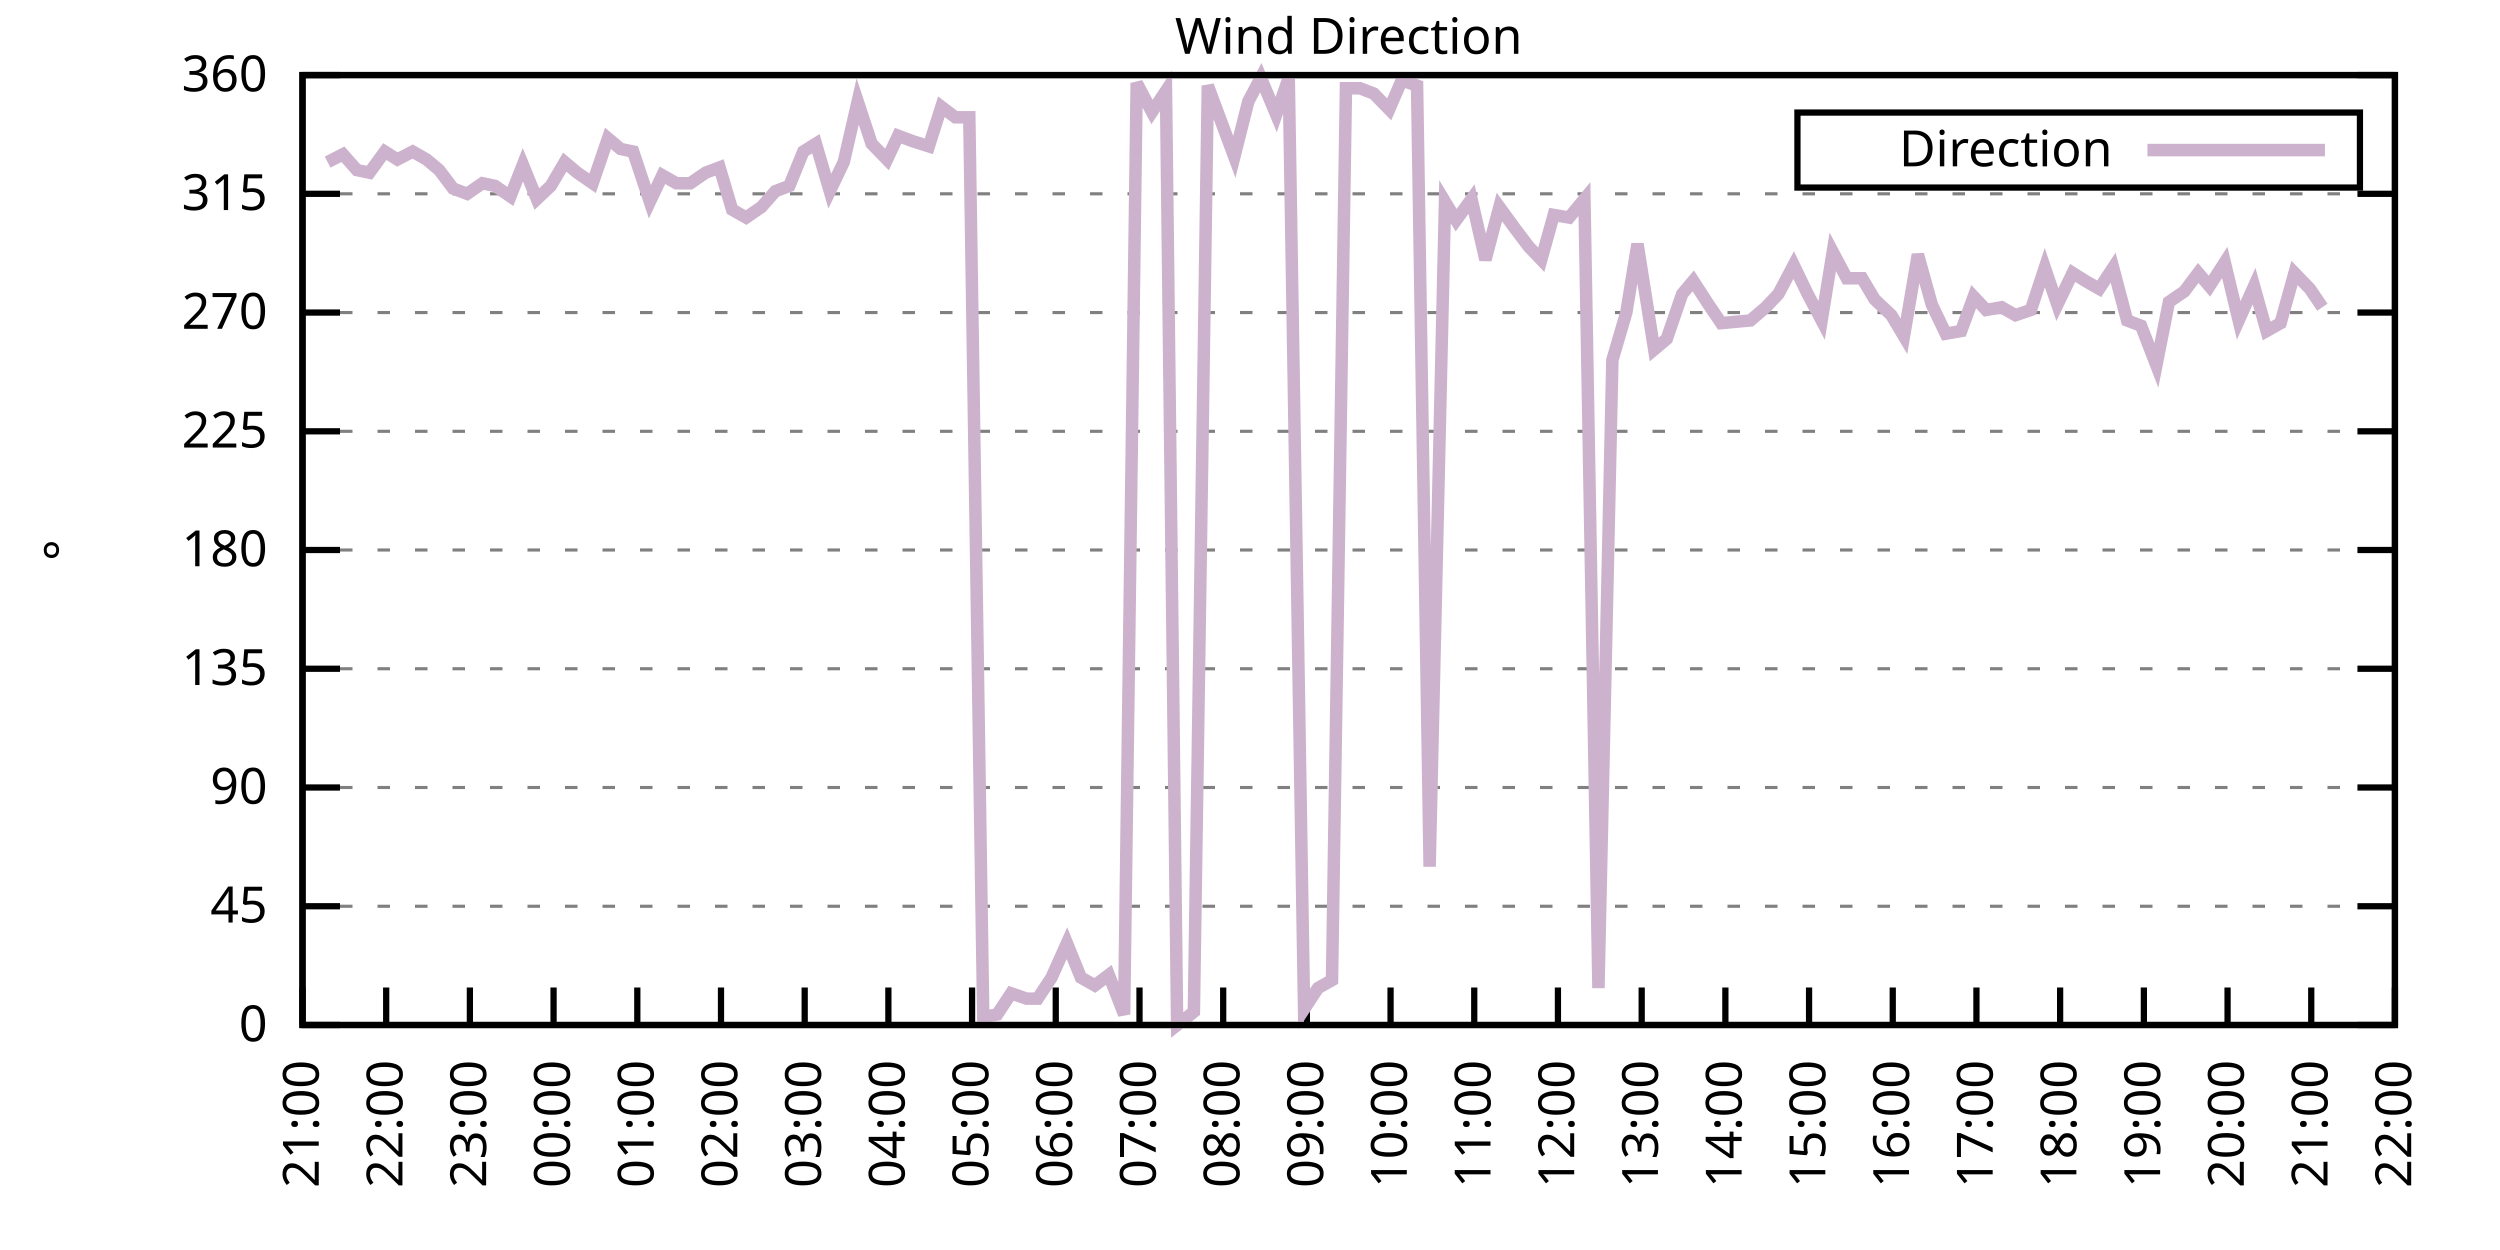
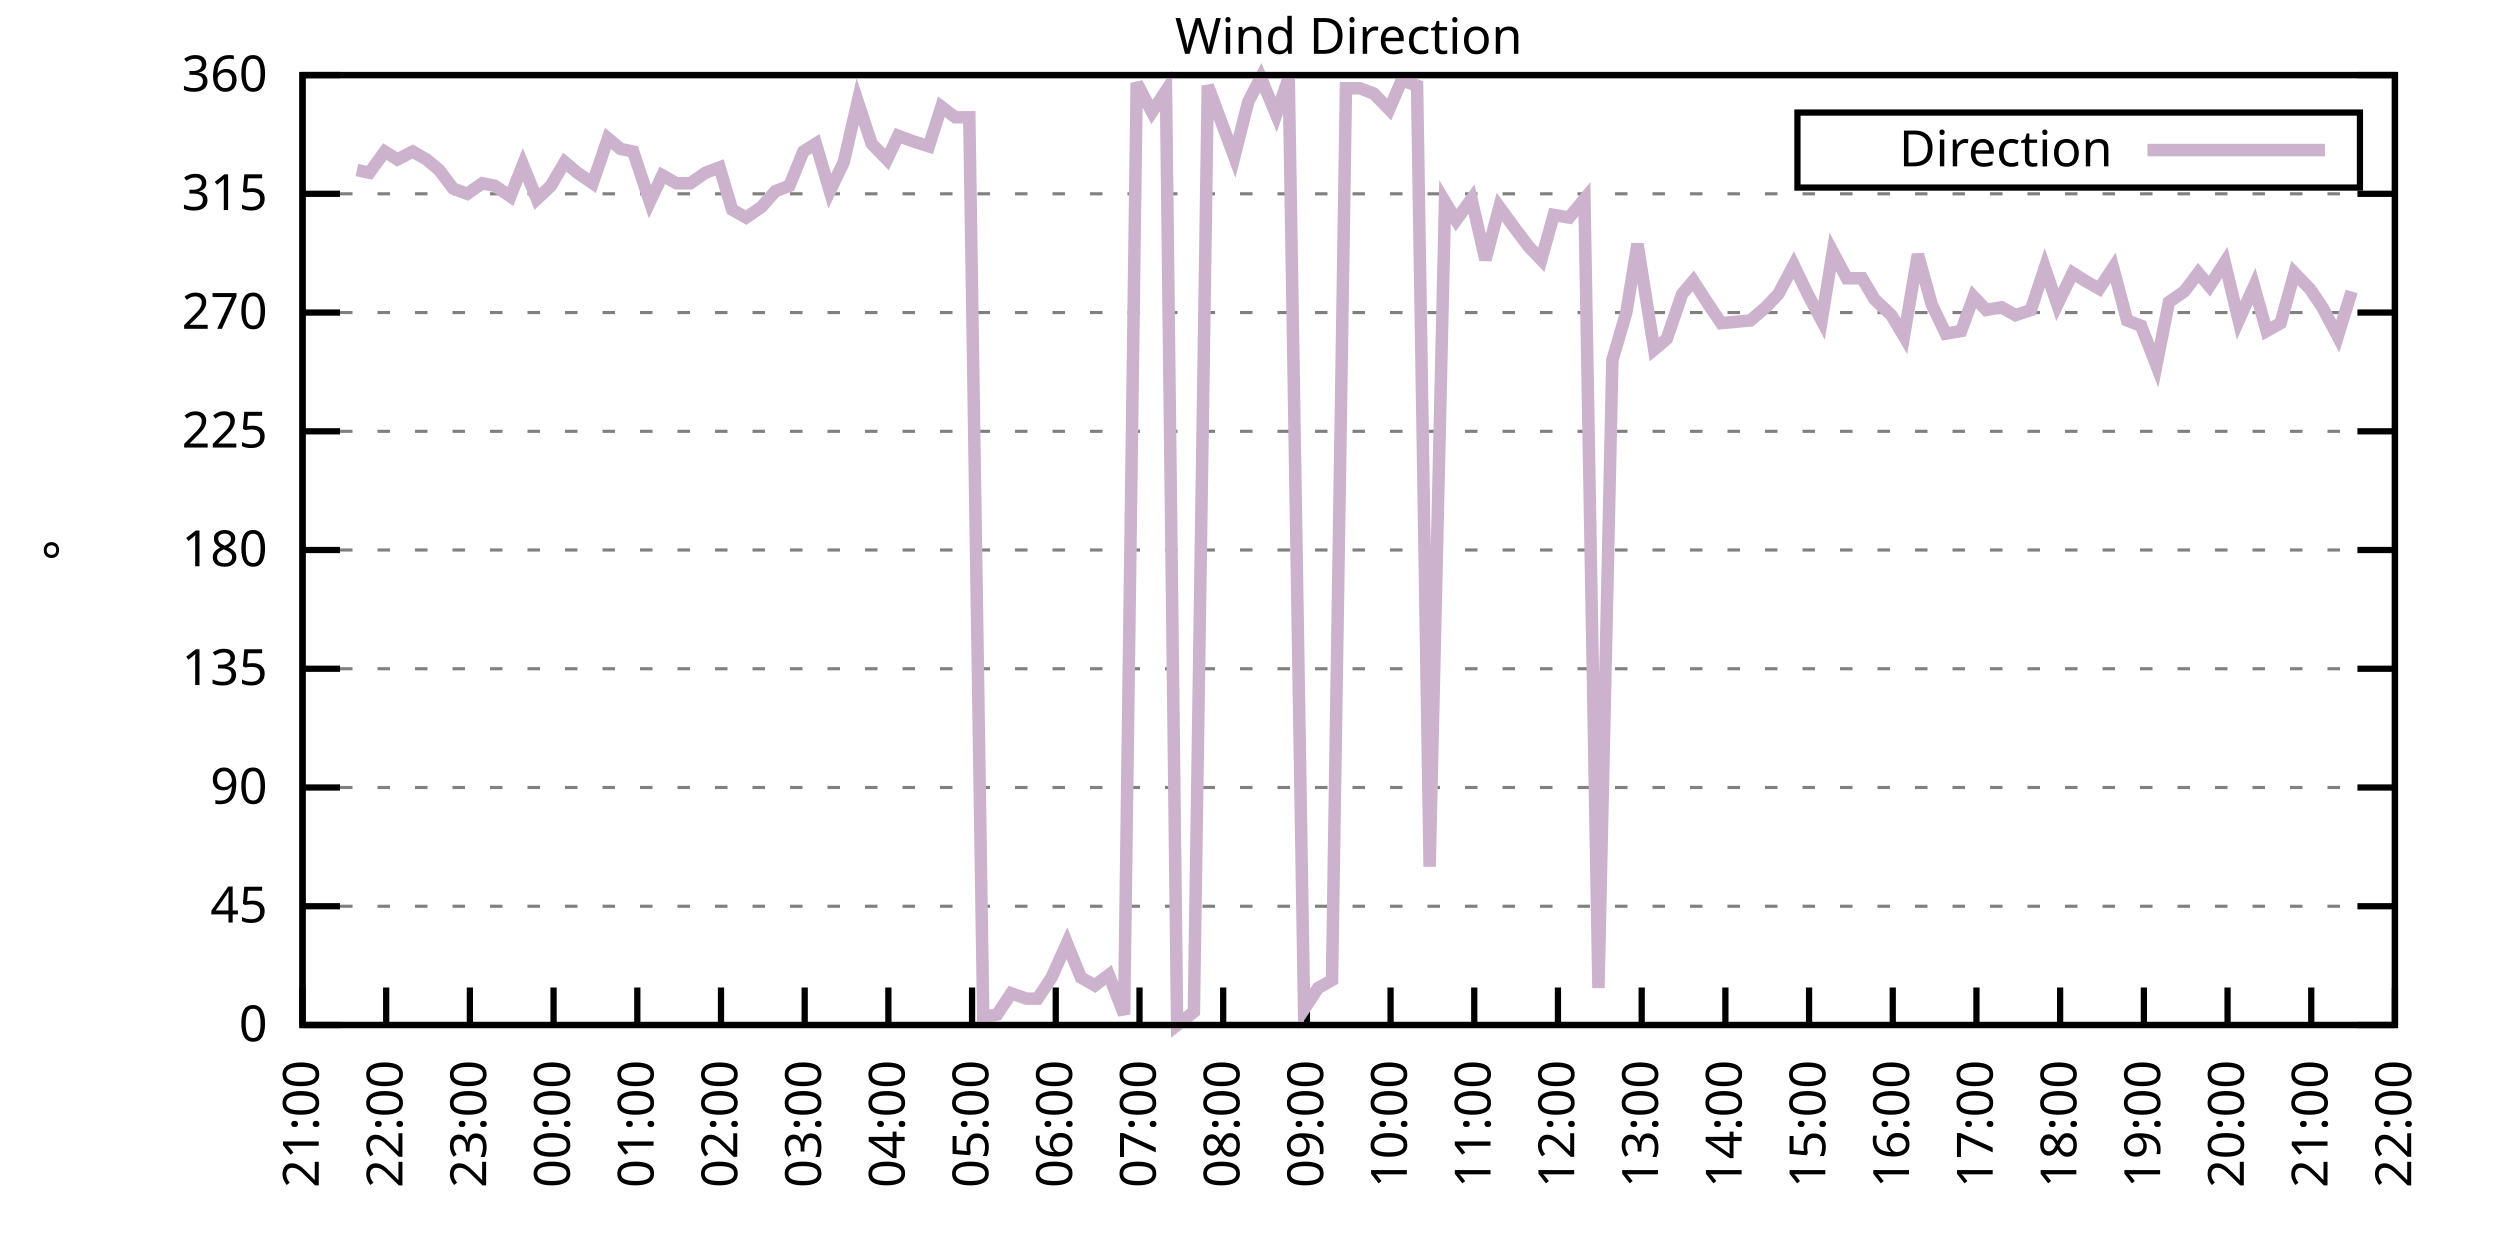
<svg xmlns="http://www.w3.org/2000/svg" xmlns:xlink="http://www.w3.org/1999/xlink" width="400" height="200" viewBox="0 0 400 200">
  <g id="gnuplot_canvas">
    <rect x="0" y="0" width="400" height="200" fill="none" />
    <defs>
      <circle id="gpDot" r="0.5" stroke-width="0.5" stroke="currentColor" />
      <path id="gpPt0" stroke-width="0.333" stroke="currentColor" d="M-1,0 h2 M0,-1 v2" />
      <path id="gpPt1" stroke-width="0.333" stroke="currentColor" d="M-1,-1 L1,1 M1,-1 L-1,1" />
      <path id="gpPt2" stroke-width="0.333" stroke="currentColor" d="M-1,0 L1,0 M0,-1 L0,1 M-1,-1 L1,1 M-1,1 L1,-1" />
      <rect id="gpPt3" stroke-width="0.333" stroke="currentColor" x="-1" y="-1" width="2" height="2" />
      <rect id="gpPt4" stroke-width="0.333" stroke="currentColor" fill="currentColor" x="-1" y="-1" width="2" height="2" />
      <circle id="gpPt5" stroke-width="0.333" stroke="currentColor" cx="0" cy="0" r="1" />
      <use xlink:href="#gpPt5" id="gpPt6" fill="currentColor" stroke="none" />
      <path id="gpPt7" stroke-width="0.333" stroke="currentColor" d="M0,-1.33 L-1.33,0.67 L1.33,0.67 z" />
      <use xlink:href="#gpPt7" id="gpPt8" fill="currentColor" stroke="none" />
      <use xlink:href="#gpPt7" id="gpPt9" stroke="currentColor" transform="rotate(180)" />
      <use xlink:href="#gpPt9" id="gpPt10" fill="currentColor" stroke="none" />
      <use xlink:href="#gpPt3" id="gpPt11" stroke="currentColor" transform="rotate(45)" />
      <use xlink:href="#gpPt11" id="gpPt12" fill="currentColor" stroke="none" />
      <path id="gpPt13" stroke-width="0.333" stroke="currentColor" d="M0,1.330 L1.265,0.411 L0.782,-1.067 L-0.782,-1.076 L-1.265,0.411 z" />
      <use xlink:href="#gpPt13" id="gpPt14" fill="currentColor" stroke="none" />
      <filter id="textbox" filterUnits="objectBoundingBox" x="0" y="0" height="1" width="1">
        <feFlood flood-color="white" flood-opacity="1" result="bgnd" />
        <feComposite in="SourceGraphic" in2="bgnd" operator="atop" />
      </filter>
      <filter id="greybox" filterUnits="objectBoundingBox" x="0" y="0" height="1" width="1">
        <feFlood flood-color="lightgrey" flood-opacity="1" result="grey" />
        <feComposite in="SourceGraphic" in2="grey" operator="atop" />
      </filter>
    </defs>
    <g fill="none" color="white" stroke="currentColor" stroke-width="1.00" stroke-linecap="butt" stroke-linejoin="miter">
</g>
    <g fill="none" color="black" stroke="currentColor" stroke-width="1.00" stroke-linecap="butt" stroke-linejoin="miter">
      <g stroke="none" shape-rendering="crispEdges">
        <polygon fill="rgb(255, 255, 255)" points="48.40,164.00 383.18,164.00 383.18,12.02 48.40,12.02 " />
      </g>
    </g>
    <g fill="none" color="black" stroke="currentColor" stroke-width="1.00" stroke-linecap="butt" stroke-linejoin="miter">
</g>
    <g fill="none" color="black" stroke="black" stroke-width="0.50" stroke-linecap="butt" stroke-linejoin="miter">
</g>
    <g fill="none" color="gray" stroke="currentColor" stroke-width="0.50" stroke-linecap="butt" stroke-linejoin="miter">
      <path stroke="gray" stroke-dasharray="2,4" class="gridline" d="M48.40,164.00 L383.19,164.00  " />
    </g>
    <g fill="none" color="gray" stroke="gray" stroke-width="1.00" stroke-linecap="butt" stroke-linejoin="miter">
</g>
    <g fill="none" color="black" stroke="currentColor" stroke-width="1.00" stroke-linecap="butt" stroke-linejoin="miter">
      <path stroke="black" d="M48.40,164.00 L54.40,164.00 M383.19,164.00 L377.19,164.00  " />
      <g transform="translate(42.80,166.60)" stroke="none" fill="black" font-family="Sans" font-size="8.00" text-anchor="end">
        <text>
          <tspan font-family="Sans"> 0</tspan>
        </text>
      </g>
    </g>
    <g fill="none" color="black" stroke="currentColor" stroke-width="1.00" stroke-linecap="butt" stroke-linejoin="miter">
</g>
    <g fill="none" color="black" stroke="black" stroke-width="0.50" stroke-linecap="butt" stroke-linejoin="miter">
</g>
    <g fill="none" color="gray" stroke="currentColor" stroke-width="0.50" stroke-linecap="butt" stroke-linejoin="miter">
      <path stroke="gray" stroke-dasharray="2,4" class="gridline" d="M48.40,145.00 L383.19,145.00  " />
    </g>
    <g fill="none" color="gray" stroke="gray" stroke-width="1.00" stroke-linecap="butt" stroke-linejoin="miter">
</g>
    <g fill="none" color="black" stroke="currentColor" stroke-width="1.00" stroke-linecap="butt" stroke-linejoin="miter">
      <path stroke="black" d="M48.40,145.00 L54.40,145.00 M383.19,145.00 L377.19,145.00  " />
      <g transform="translate(42.80,147.60)" stroke="none" fill="black" font-family="Sans" font-size="8.00" text-anchor="end">
        <text>
          <tspan font-family="Sans"> 45</tspan>
        </text>
      </g>
    </g>
    <g fill="none" color="black" stroke="currentColor" stroke-width="1.00" stroke-linecap="butt" stroke-linejoin="miter">
</g>
    <g fill="none" color="black" stroke="black" stroke-width="0.50" stroke-linecap="butt" stroke-linejoin="miter">
</g>
    <g fill="none" color="gray" stroke="currentColor" stroke-width="0.50" stroke-linecap="butt" stroke-linejoin="miter">
      <path stroke="gray" stroke-dasharray="2,4" class="gridline" d="M48.40,126.00 L383.19,126.00  " />
    </g>
    <g fill="none" color="gray" stroke="gray" stroke-width="1.00" stroke-linecap="butt" stroke-linejoin="miter">
</g>
    <g fill="none" color="black" stroke="currentColor" stroke-width="1.00" stroke-linecap="butt" stroke-linejoin="miter">
      <path stroke="black" d="M48.40,126.00 L54.40,126.00 M383.19,126.00 L377.19,126.00  " />
      <g transform="translate(42.80,128.60)" stroke="none" fill="black" font-family="Sans" font-size="8.00" text-anchor="end">
        <text>
          <tspan font-family="Sans"> 90</tspan>
        </text>
      </g>
    </g>
    <g fill="none" color="black" stroke="currentColor" stroke-width="1.00" stroke-linecap="butt" stroke-linejoin="miter">
</g>
    <g fill="none" color="black" stroke="black" stroke-width="0.50" stroke-linecap="butt" stroke-linejoin="miter">
</g>
    <g fill="none" color="gray" stroke="currentColor" stroke-width="0.50" stroke-linecap="butt" stroke-linejoin="miter">
      <path stroke="gray" stroke-dasharray="2,4" class="gridline" d="M48.40,107.00 L383.19,107.00  " />
    </g>
    <g fill="none" color="gray" stroke="gray" stroke-width="1.00" stroke-linecap="butt" stroke-linejoin="miter">
</g>
    <g fill="none" color="black" stroke="currentColor" stroke-width="1.00" stroke-linecap="butt" stroke-linejoin="miter">
      <path stroke="black" d="M48.40,107.00 L54.40,107.00 M383.19,107.00 L377.19,107.00  " />
      <g transform="translate(42.80,109.60)" stroke="none" fill="black" font-family="Sans" font-size="8.00" text-anchor="end">
        <text>
          <tspan font-family="Sans"> 135</tspan>
        </text>
      </g>
    </g>
    <g fill="none" color="black" stroke="currentColor" stroke-width="1.00" stroke-linecap="butt" stroke-linejoin="miter">
</g>
    <g fill="none" color="black" stroke="black" stroke-width="0.50" stroke-linecap="butt" stroke-linejoin="miter">
</g>
    <g fill="none" color="gray" stroke="currentColor" stroke-width="0.50" stroke-linecap="butt" stroke-linejoin="miter">
      <path stroke="gray" stroke-dasharray="2,4" class="gridline" d="M48.40,88.00 L383.19,88.00  " />
    </g>
    <g fill="none" color="gray" stroke="gray" stroke-width="1.00" stroke-linecap="butt" stroke-linejoin="miter">
</g>
    <g fill="none" color="black" stroke="currentColor" stroke-width="1.00" stroke-linecap="butt" stroke-linejoin="miter">
      <path stroke="black" d="M48.40,88.00 L54.40,88.00 M383.19,88.00 L377.19,88.00  " />
      <g transform="translate(42.80,90.60)" stroke="none" fill="black" font-family="Sans" font-size="8.00" text-anchor="end">
        <text>
          <tspan font-family="Sans"> 180</tspan>
        </text>
      </g>
    </g>
    <g fill="none" color="black" stroke="currentColor" stroke-width="1.00" stroke-linecap="butt" stroke-linejoin="miter">
</g>
    <g fill="none" color="black" stroke="black" stroke-width="0.50" stroke-linecap="butt" stroke-linejoin="miter">
</g>
    <g fill="none" color="gray" stroke="currentColor" stroke-width="0.50" stroke-linecap="butt" stroke-linejoin="miter">
      <path stroke="gray" stroke-dasharray="2,4" class="gridline" d="M48.40,69.01 L383.19,69.01  " />
    </g>
    <g fill="none" color="gray" stroke="gray" stroke-width="1.00" stroke-linecap="butt" stroke-linejoin="miter">
</g>
    <g fill="none" color="black" stroke="currentColor" stroke-width="1.00" stroke-linecap="butt" stroke-linejoin="miter">
      <path stroke="black" d="M48.40,69.01 L54.40,69.01 M383.19,69.01 L377.19,69.01  " />
      <g transform="translate(42.80,71.61)" stroke="none" fill="black" font-family="Sans" font-size="8.00" text-anchor="end">
        <text>
          <tspan font-family="Sans"> 225</tspan>
        </text>
      </g>
    </g>
    <g fill="none" color="black" stroke="currentColor" stroke-width="1.00" stroke-linecap="butt" stroke-linejoin="miter">
</g>
    <g fill="none" color="black" stroke="black" stroke-width="0.50" stroke-linecap="butt" stroke-linejoin="miter">
</g>
    <g fill="none" color="gray" stroke="currentColor" stroke-width="0.50" stroke-linecap="butt" stroke-linejoin="miter">
      <path stroke="gray" stroke-dasharray="2,4" class="gridline" d="M48.40,50.01 L383.19,50.01  " />
    </g>
    <g fill="none" color="gray" stroke="gray" stroke-width="1.00" stroke-linecap="butt" stroke-linejoin="miter">
</g>
    <g fill="none" color="black" stroke="currentColor" stroke-width="1.00" stroke-linecap="butt" stroke-linejoin="miter">
      <path stroke="black" d="M48.40,50.01 L54.40,50.01 M383.19,50.01 L377.19,50.01  " />
      <g transform="translate(42.80,52.61)" stroke="none" fill="black" font-family="Sans" font-size="8.00" text-anchor="end">
        <text>
          <tspan font-family="Sans"> 270</tspan>
        </text>
      </g>
    </g>
    <g fill="none" color="black" stroke="currentColor" stroke-width="1.00" stroke-linecap="butt" stroke-linejoin="miter">
</g>
    <g fill="none" color="black" stroke="black" stroke-width="0.50" stroke-linecap="butt" stroke-linejoin="miter">
</g>
    <g fill="none" color="gray" stroke="currentColor" stroke-width="0.50" stroke-linecap="butt" stroke-linejoin="miter">
      <path stroke="gray" stroke-dasharray="2,4" class="gridline" d="M48.40,31.01 L383.19,31.01  " />
    </g>
    <g fill="none" color="gray" stroke="gray" stroke-width="1.00" stroke-linecap="butt" stroke-linejoin="miter">
</g>
    <g fill="none" color="black" stroke="currentColor" stroke-width="1.00" stroke-linecap="butt" stroke-linejoin="miter">
      <path stroke="black" d="M48.40,31.01 L54.40,31.01 M383.19,31.01 L377.19,31.01  " />
      <g transform="translate(42.80,33.61)" stroke="none" fill="black" font-family="Sans" font-size="8.00" text-anchor="end">
        <text>
          <tspan font-family="Sans"> 315</tspan>
        </text>
      </g>
    </g>
    <g fill="none" color="black" stroke="currentColor" stroke-width="1.00" stroke-linecap="butt" stroke-linejoin="miter">
</g>
    <g fill="none" color="black" stroke="black" stroke-width="0.50" stroke-linecap="butt" stroke-linejoin="miter">
</g>
    <g fill="none" color="gray" stroke="currentColor" stroke-width="0.50" stroke-linecap="butt" stroke-linejoin="miter">
      <path stroke="gray" stroke-dasharray="2,4" class="gridline" d="M48.40,12.01 L383.19,12.01  " />
    </g>
    <g fill="none" color="gray" stroke="gray" stroke-width="1.00" stroke-linecap="butt" stroke-linejoin="miter">
</g>
    <g fill="none" color="black" stroke="currentColor" stroke-width="1.00" stroke-linecap="butt" stroke-linejoin="miter">
      <path stroke="black" d="M48.40,12.01 L54.40,12.01 M383.19,12.01 L377.19,12.01  " />
      <g transform="translate(42.80,14.61)" stroke="none" fill="black" font-family="Sans" font-size="8.00" text-anchor="end">
        <text>
          <tspan font-family="Sans"> 360</tspan>
        </text>
      </g>
    </g>
    <g fill="none" color="black" stroke="currentColor" stroke-width="1.00" stroke-linecap="butt" stroke-linejoin="miter">
      <path stroke="black" d="M48.40,164.00 L48.40,158.00  " />
      <g transform="translate(51.00,169.60) rotate(270.00)" stroke="none" fill="black" font-family="Sans" font-size="8.00" text-anchor="end">
        <text>
          <tspan font-family="Sans">21:00</tspan>
        </text>
      </g>
    </g>
    <g fill="none" color="black" stroke="currentColor" stroke-width="1.00" stroke-linecap="butt" stroke-linejoin="miter">
      <path stroke="black" d="M61.79,164.00 L61.79,158.00  " />
      <g transform="translate(64.39,169.60) rotate(270.00)" stroke="none" fill="black" font-family="Sans" font-size="8.00" text-anchor="end">
        <text>
          <tspan font-family="Sans">22:00</tspan>
        </text>
      </g>
    </g>
    <g fill="none" color="black" stroke="currentColor" stroke-width="1.00" stroke-linecap="butt" stroke-linejoin="miter">
      <path stroke="black" d="M75.18,164.00 L75.18,158.00  " />
      <g transform="translate(77.78,169.60) rotate(270.00)" stroke="none" fill="black" font-family="Sans" font-size="8.00" text-anchor="end">
        <text>
          <tspan font-family="Sans">23:00</tspan>
        </text>
      </g>
    </g>
    <g fill="none" color="black" stroke="currentColor" stroke-width="1.00" stroke-linecap="butt" stroke-linejoin="miter">
      <path stroke="black" d="M88.57,164.00 L88.57,158.00  " />
      <g transform="translate(91.17,169.60) rotate(270.00)" stroke="none" fill="black" font-family="Sans" font-size="8.00" text-anchor="end">
        <text>
          <tspan font-family="Sans">00:00</tspan>
        </text>
      </g>
    </g>
    <g fill="none" color="black" stroke="currentColor" stroke-width="1.00" stroke-linecap="butt" stroke-linejoin="miter">
      <path stroke="black" d="M101.97,164.00 L101.97,158.00  " />
      <g transform="translate(104.57,169.60) rotate(270.00)" stroke="none" fill="black" font-family="Sans" font-size="8.00" text-anchor="end">
        <text>
          <tspan font-family="Sans">01:00</tspan>
        </text>
      </g>
    </g>
    <g fill="none" color="black" stroke="currentColor" stroke-width="1.00" stroke-linecap="butt" stroke-linejoin="miter">
      <path stroke="black" d="M115.36,164.00 L115.36,158.00  " />
      <g transform="translate(117.96,169.60) rotate(270.00)" stroke="none" fill="black" font-family="Sans" font-size="8.00" text-anchor="end">
        <text>
          <tspan font-family="Sans">02:00</tspan>
        </text>
      </g>
    </g>
    <g fill="none" color="black" stroke="currentColor" stroke-width="1.00" stroke-linecap="butt" stroke-linejoin="miter">
      <path stroke="black" d="M128.75,164.00 L128.75,158.00  " />
      <g transform="translate(131.35,169.60) rotate(270.00)" stroke="none" fill="black" font-family="Sans" font-size="8.00" text-anchor="end">
        <text>
          <tspan font-family="Sans">03:00</tspan>
        </text>
      </g>
    </g>
    <g fill="none" color="black" stroke="currentColor" stroke-width="1.00" stroke-linecap="butt" stroke-linejoin="miter">
      <path stroke="black" d="M142.14,164.00 L142.14,158.00  " />
      <g transform="translate(144.74,169.60) rotate(270.00)" stroke="none" fill="black" font-family="Sans" font-size="8.00" text-anchor="end">
        <text>
          <tspan font-family="Sans">04:00</tspan>
        </text>
      </g>
    </g>
    <g fill="none" color="black" stroke="currentColor" stroke-width="1.00" stroke-linecap="butt" stroke-linejoin="miter">
      <path stroke="black" d="M155.53,164.00 L155.53,158.00  " />
      <g transform="translate(158.13,169.60) rotate(270.00)" stroke="none" fill="black" font-family="Sans" font-size="8.00" text-anchor="end">
        <text>
          <tspan font-family="Sans">05:00</tspan>
        </text>
      </g>
    </g>
    <g fill="none" color="black" stroke="currentColor" stroke-width="1.00" stroke-linecap="butt" stroke-linejoin="miter">
      <path stroke="black" d="M168.92,164.00 L168.92,158.00  " />
      <g transform="translate(171.52,169.60) rotate(270.00)" stroke="none" fill="black" font-family="Sans" font-size="8.00" text-anchor="end">
        <text>
          <tspan font-family="Sans">06:00</tspan>
        </text>
      </g>
    </g>
    <g fill="none" color="black" stroke="currentColor" stroke-width="1.00" stroke-linecap="butt" stroke-linejoin="miter">
      <path stroke="black" d="M182.32,164.00 L182.32,158.00  " />
      <g transform="translate(184.92,169.60) rotate(270.00)" stroke="none" fill="black" font-family="Sans" font-size="8.00" text-anchor="end">
        <text>
          <tspan font-family="Sans">07:00</tspan>
        </text>
      </g>
    </g>
    <g fill="none" color="black" stroke="currentColor" stroke-width="1.00" stroke-linecap="butt" stroke-linejoin="miter">
      <path stroke="black" d="M195.71,164.00 L195.71,158.00  " />
      <g transform="translate(198.31,169.60) rotate(270.00)" stroke="none" fill="black" font-family="Sans" font-size="8.00" text-anchor="end">
        <text>
          <tspan font-family="Sans">08:00</tspan>
        </text>
      </g>
    </g>
    <g fill="none" color="black" stroke="currentColor" stroke-width="1.00" stroke-linecap="butt" stroke-linejoin="miter">
      <path stroke="black" d="M209.10,164.00 L209.10,158.00  " />
      <g transform="translate(211.70,169.60) rotate(270.00)" stroke="none" fill="black" font-family="Sans" font-size="8.00" text-anchor="end">
        <text>
          <tspan font-family="Sans">09:00</tspan>
        </text>
      </g>
    </g>
    <g fill="none" color="black" stroke="currentColor" stroke-width="1.00" stroke-linecap="butt" stroke-linejoin="miter">
      <path stroke="black" d="M222.49,164.00 L222.49,158.00  " />
      <g transform="translate(225.09,169.60) rotate(270.00)" stroke="none" fill="black" font-family="Sans" font-size="8.00" text-anchor="end">
        <text>
          <tspan font-family="Sans">10:00</tspan>
        </text>
      </g>
    </g>
    <g fill="none" color="black" stroke="currentColor" stroke-width="1.00" stroke-linecap="butt" stroke-linejoin="miter">
      <path stroke="black" d="M235.88,164.00 L235.88,158.00  " />
      <g transform="translate(238.48,169.60) rotate(270.00)" stroke="none" fill="black" font-family="Sans" font-size="8.00" text-anchor="end">
        <text>
          <tspan font-family="Sans">11:00</tspan>
        </text>
      </g>
    </g>
    <g fill="none" color="black" stroke="currentColor" stroke-width="1.00" stroke-linecap="butt" stroke-linejoin="miter">
      <path stroke="black" d="M249.27,164.00 L249.27,158.00  " />
      <g transform="translate(251.87,169.60) rotate(270.00)" stroke="none" fill="black" font-family="Sans" font-size="8.00" text-anchor="end">
        <text>
          <tspan font-family="Sans">12:00</tspan>
        </text>
      </g>
    </g>
    <g fill="none" color="black" stroke="currentColor" stroke-width="1.00" stroke-linecap="butt" stroke-linejoin="miter">
      <path stroke="black" d="M262.67,164.00 L262.67,158.00  " />
      <g transform="translate(265.27,169.60) rotate(270.00)" stroke="none" fill="black" font-family="Sans" font-size="8.00" text-anchor="end">
        <text>
          <tspan font-family="Sans">13:00</tspan>
        </text>
      </g>
    </g>
    <g fill="none" color="black" stroke="currentColor" stroke-width="1.00" stroke-linecap="butt" stroke-linejoin="miter">
      <path stroke="black" d="M276.06,164.00 L276.06,158.00  " />
      <g transform="translate(278.66,169.60) rotate(270.00)" stroke="none" fill="black" font-family="Sans" font-size="8.00" text-anchor="end">
        <text>
          <tspan font-family="Sans">14:00</tspan>
        </text>
      </g>
    </g>
    <g fill="none" color="black" stroke="currentColor" stroke-width="1.00" stroke-linecap="butt" stroke-linejoin="miter">
      <path stroke="black" d="M289.45,164.00 L289.45,158.00  " />
      <g transform="translate(292.05,169.60) rotate(270.00)" stroke="none" fill="black" font-family="Sans" font-size="8.00" text-anchor="end">
        <text>
          <tspan font-family="Sans">15:00</tspan>
        </text>
      </g>
    </g>
    <g fill="none" color="black" stroke="currentColor" stroke-width="1.00" stroke-linecap="butt" stroke-linejoin="miter">
      <path stroke="black" d="M302.84,164.00 L302.84,158.00  " />
      <g transform="translate(305.44,169.60) rotate(270.00)" stroke="none" fill="black" font-family="Sans" font-size="8.00" text-anchor="end">
        <text>
          <tspan font-family="Sans">16:00</tspan>
        </text>
      </g>
    </g>
    <g fill="none" color="black" stroke="currentColor" stroke-width="1.00" stroke-linecap="butt" stroke-linejoin="miter">
      <path stroke="black" d="M316.23,164.00 L316.23,158.00  " />
      <g transform="translate(318.83,169.60) rotate(270.00)" stroke="none" fill="black" font-family="Sans" font-size="8.00" text-anchor="end">
        <text>
          <tspan font-family="Sans">17:00</tspan>
        </text>
      </g>
    </g>
    <g fill="none" color="black" stroke="currentColor" stroke-width="1.00" stroke-linecap="butt" stroke-linejoin="miter">
      <path stroke="black" d="M329.62,164.00 L329.62,158.00  " />
      <g transform="translate(332.22,169.60) rotate(270.00)" stroke="none" fill="black" font-family="Sans" font-size="8.00" text-anchor="end">
        <text>
          <tspan font-family="Sans">18:00</tspan>
        </text>
      </g>
    </g>
    <g fill="none" color="black" stroke="currentColor" stroke-width="1.00" stroke-linecap="butt" stroke-linejoin="miter">
      <path stroke="black" d="M343.02,164.00 L343.02,158.00  " />
      <g transform="translate(345.62,169.60) rotate(270.00)" stroke="none" fill="black" font-family="Sans" font-size="8.00" text-anchor="end">
        <text>
          <tspan font-family="Sans">19:00</tspan>
        </text>
      </g>
    </g>
    <g fill="none" color="black" stroke="currentColor" stroke-width="1.00" stroke-linecap="butt" stroke-linejoin="miter">
      <path stroke="black" d="M356.41,164.00 L356.41,158.00  " />
      <g transform="translate(359.01,169.60) rotate(270.00)" stroke="none" fill="black" font-family="Sans" font-size="8.00" text-anchor="end">
        <text>
          <tspan font-family="Sans">20:00</tspan>
        </text>
      </g>
    </g>
    <g fill="none" color="black" stroke="currentColor" stroke-width="1.00" stroke-linecap="butt" stroke-linejoin="miter">
      <path stroke="black" d="M369.80,164.00 L369.80,158.00  " />
      <g transform="translate(372.40,169.60) rotate(270.00)" stroke="none" fill="black" font-family="Sans" font-size="8.00" text-anchor="end">
        <text>
          <tspan font-family="Sans">21:00</tspan>
        </text>
      </g>
    </g>
    <g fill="none" color="black" stroke="currentColor" stroke-width="1.00" stroke-linecap="butt" stroke-linejoin="miter">
      <path stroke="black" d="M383.19,164.00 L383.19,158.00  " />
      <g transform="translate(385.79,169.60) rotate(270.00)" stroke="none" fill="black" font-family="Sans" font-size="8.00" text-anchor="end">
        <text>
          <tspan font-family="Sans">22:00</tspan>
        </text>
      </g>
    </g>
    <g fill="none" color="black" stroke="currentColor" stroke-width="1.00" stroke-linecap="butt" stroke-linejoin="miter">
</g>
    <g fill="none" color="black" stroke="currentColor" stroke-width="1.00" stroke-linecap="butt" stroke-linejoin="miter">
      <path stroke="black" d="M48.40,12.01 L48.40,164.00 L383.19,164.00 L383.19,12.01 L48.40,12.01 Z  " />
    </g>
    <g fill="none" color="black" stroke="currentColor" stroke-width="1.00" stroke-linecap="butt" stroke-linejoin="miter">
</g>
    <g fill="none" color="black" stroke="currentColor" stroke-width="1.00" stroke-linecap="butt" stroke-linejoin="miter">
      <path stroke="black" d="M287.59,30.01 L287.59,18.01 L377.59,18.01 L377.59,30.01 L287.59,30.01 Z  " />
    </g>
    <g id="Wind_direction_plot_1">
      <g fill="none" color="white" stroke="black" stroke-width="2.00" stroke-linecap="butt" stroke-linejoin="miter">
</g>
      <g fill="none" color="black" stroke="currentColor" stroke-width="2.00" stroke-linecap="butt" stroke-linejoin="miter">
        <g transform="translate(337.99,26.61)" stroke="none" fill="black" font-family="Sans" font-size="8.00" text-anchor="end">
          <text>
            <tspan font-family="Sans">Direction</tspan>
          </text>
        </g>
      </g>
      <g fill="none" color="black" stroke="currentColor" stroke-width="2.00" stroke-linecap="butt" stroke-linejoin="miter">
-         <path stroke="rgb(204, 178, 204)" d="M343.59,24.01 L371.99,24.01 M52.42,25.94 L54.87,24.68 L57.10,27.21 L59.11,27.63 L61.57,24.25 L63.58,25.52   L66.03,24.25 L68.26,25.52 L70.27,27.21 L72.50,30.16 L74.74,31.01 L77.19,29.32 L79.20,29.74 L81.66,31.43   L83.66,26.36 L85.90,31.85 L88.13,29.74 L90.36,25.94 L92.37,27.63 L94.82,29.32 L97.28,22.14 L99.29,23.83   L101.30,24.25 L103.98,32.28 L105.98,28.05 L108.22,29.32 L110.45,29.32 L112.90,27.63 L115.13,26.79 L117.14,33.54   L119.38,34.81 L121.83,33.12 L124.06,30.59 L126.29,29.74 L128.53,24.25 L130.54,22.99 L132.77,30.59 L135.00,25.94   L137.23,16.23 L139.46,22.99 L141.92,25.52 L143.70,21.72 L145.94,22.56 L148.61,23.41 L150.62,17.08 L152.85,18.77   L155.09,18.77 L157.32,162.73 L159.55,162.31 L161.78,158.93 L164.24,159.78 L166.02,159.78 L168.25,156.40 L170.71,150.91   L172.94,156.40 L175.17,157.67 L177.41,155.98 L179.86,162.31 L181.87,13.28 L184.32,17.92 L186.56,14.54 L188.34,164.00   L191.02,161.89 L193.25,13.70 L197.49,25.10 L199.73,16.23 L201.73,12.43 L204.19,18.34 L206.20,12.43 L208.65,161.47   L210.88,158.09 L213.12,156.82 L215.35,14.12 L217.58,14.12 L219.81,14.97 L222.27,17.50 L224.28,12.85 L226.73,13.70   L228.74,138.67 L231.20,32.28 L232.98,35.23 L235.44,31.85 L237.67,41.56 L239.90,33.12 L242.36,36.50 L244.59,39.45   L246.60,41.56 L248.60,34.39 L251.06,34.81 L253.51,31.85 L255.75,158.09 L257.98,57.61 L260.21,50.01 L262.00,39.03   L264.67,55.92 L266.68,54.23 L269.14,47.05 L270.92,44.94 L273.38,48.74 L275.39,51.70 L280.07,51.27 L282.53,49.16   L284.54,47.05 L286.99,42.41 L289.23,47.05 L291.46,51.27 L293.24,40.30 L295.48,44.52 L297.93,44.52 L299.94,47.90   L302.62,50.43 L304.63,53.81 L306.86,40.72 L309.09,48.74 L311.32,53.39 L313.78,52.96 L315.79,47.47 L317.79,49.59   L320.25,49.16 L322.48,50.43 L324.94,49.59 L327.17,42.83 L329.18,48.74 L331.63,43.67 L333.64,44.94 L335.87,46.21   L338.10,42.83 L340.34,51.27 L342.57,52.12 L345.02,58.45 L347.03,48.32 L349.49,46.63 L351.72,43.67 L353.51,45.79   L355.96,41.99 L358.19,51.27 L360.65,45.79 L362.66,52.96 L364.89,51.70 L367.12,43.67 L369.58,46.21 L371.58,49.16    " />
+         <path stroke="rgb(204, 178, 204)" d="M343.59,24.01 L371.99,24.01 M57.10,27.21 L59.11,27.63 L61.57,24.25 L63.58,25.52 L66.03,24.25 L68.26,25.52   L70.27,27.21 L72.50,30.16 L74.74,31.01 L77.19,29.32 L79.20,29.74 L81.66,31.43 L83.66,26.36 L85.90,31.85   L88.13,29.74 L90.36,25.94 L92.37,27.63 L94.82,29.32 L97.28,22.14 L99.29,23.83 L101.30,24.25 L103.98,32.28   L105.98,28.05 L108.22,29.32 L110.45,29.32 L112.90,27.63 L115.13,26.79 L117.14,33.54 L119.38,34.81 L121.83,33.12   L124.06,30.59 L126.29,29.74 L128.53,24.25 L130.54,22.99 L132.77,30.59 L135.00,25.94 L137.23,16.23 L139.46,22.99   L141.92,25.52 L143.70,21.72 L145.94,22.56 L148.61,23.41 L150.62,17.08 L152.85,18.77 L155.09,18.77 L157.32,162.73   L159.55,162.31 L161.78,158.93 L164.24,159.78 L166.02,159.78 L168.25,156.40 L170.71,150.91 L172.94,156.40 L175.17,157.67   L177.41,155.98 L179.86,162.31 L181.87,13.28 L184.32,17.92 L186.56,14.54 L188.34,164.00 L191.02,161.89 L193.25,13.70   L197.49,25.10 L199.73,16.23 L201.73,12.43 L204.19,18.34 L206.20,12.43 L208.65,161.47 L210.88,158.09 L213.12,156.82   L215.35,14.12 L217.58,14.12 L219.81,14.97 L222.27,17.50 L224.28,12.85 L226.73,13.70 L228.74,138.67 L231.20,32.28   L232.98,35.23 L235.44,31.85 L237.67,41.56 L239.90,33.12 L242.36,36.50 L244.59,39.45 L246.60,41.56 L248.60,34.39   L251.06,34.81 L253.51,31.85 L255.75,158.09 L257.98,57.61 L260.21,50.01 L262.00,39.03 L264.67,55.92 L266.68,54.23   L269.14,47.05 L270.92,44.94 L273.38,48.74 L275.39,51.70 L280.07,51.27 L282.53,49.16 L284.54,47.05 L286.99,42.41   L289.23,47.05 L291.46,51.27 L293.24,40.30 L295.48,44.52 L297.93,44.52 L299.94,47.90 L302.62,50.43 L304.63,53.81   L306.86,40.72 L309.09,48.74 L311.32,53.39 L313.78,52.96 L315.79,47.47 L317.79,49.59 L320.25,49.16 L322.48,50.43   L324.94,49.59 L327.17,42.83 L329.18,48.74 L331.63,43.67 L333.64,44.94 L335.87,46.21 L338.10,42.83 L340.34,51.27   L342.57,52.12 L345.02,58.45 L347.03,48.32 L349.49,46.63 L351.72,43.67 L353.51,45.79 L355.96,41.99 L358.19,51.27   L360.65,45.79 L362.66,52.96 L364.89,51.70 L367.12,43.67 L369.58,46.21 L371.58,49.16 L374.04,53.81 L376.27,46.63    " />
      </g>
    </g>
    <g fill="none" color="black" stroke="currentColor" stroke-width="2.00" stroke-linecap="butt" stroke-linejoin="miter">
</g>
    <g fill="none" color="black" stroke="black" stroke-width="1.00" stroke-linecap="butt" stroke-linejoin="miter">
</g>
    <g fill="none" color="black" stroke="currentColor" stroke-width="1.00" stroke-linecap="butt" stroke-linejoin="miter">
      <path stroke="black" d="M48.40,12.01 L48.40,164.00 L383.19,164.00 L383.19,12.01 L48.40,12.01 Z  " />
      <g transform="translate(12.80,88.01) rotate(270.00)" stroke="none" fill="black" font-family="Sans" font-size="8.00" text-anchor="middle">
        <text>
          <tspan font-family="Sans">°</tspan>
        </text>
      </g>
    </g>
    <g fill="none" color="black" stroke="currentColor" stroke-width="1.00" stroke-linecap="butt" stroke-linejoin="miter">
</g>
    <g fill="none" color="black" stroke="currentColor" stroke-width="1.00" stroke-linecap="butt" stroke-linejoin="miter">
      <g transform="translate(215.79,8.61)" stroke="none" fill="black" font-family="Sans" font-size="8.00" text-anchor="middle">
        <text>
          <tspan font-family="Sans">Wind Direction</tspan>
        </text>
      </g>
    </g>
    <g fill="none" color="black" stroke="currentColor" stroke-width="1.00" stroke-linecap="butt" stroke-linejoin="miter">
</g>
  </g>
</svg>
